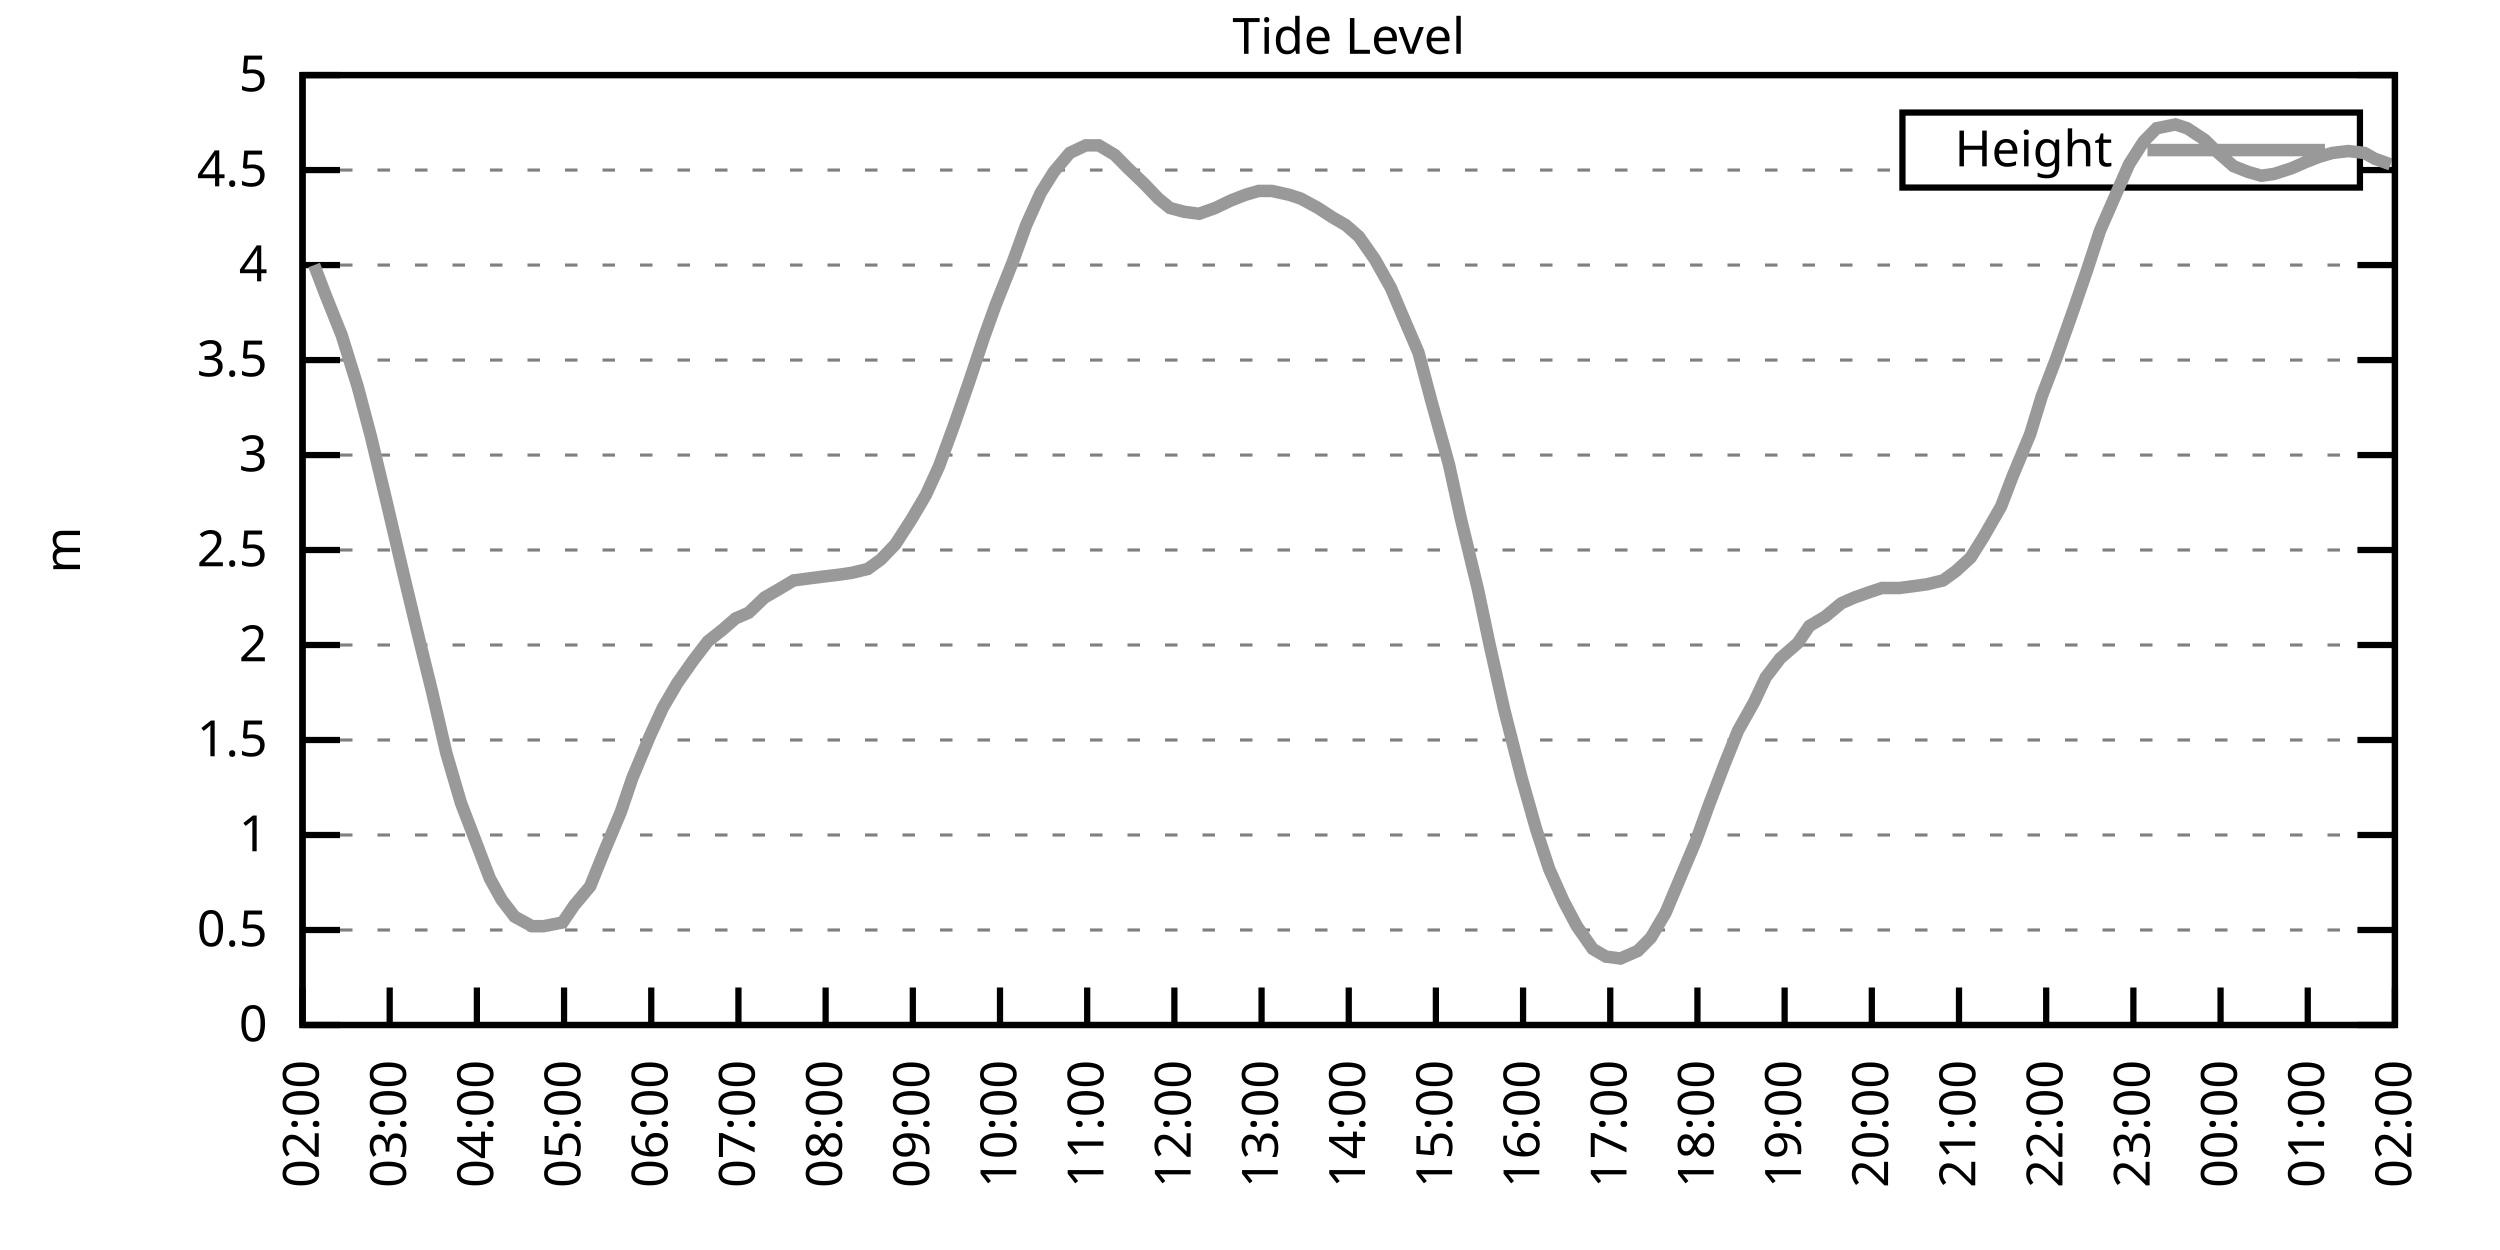
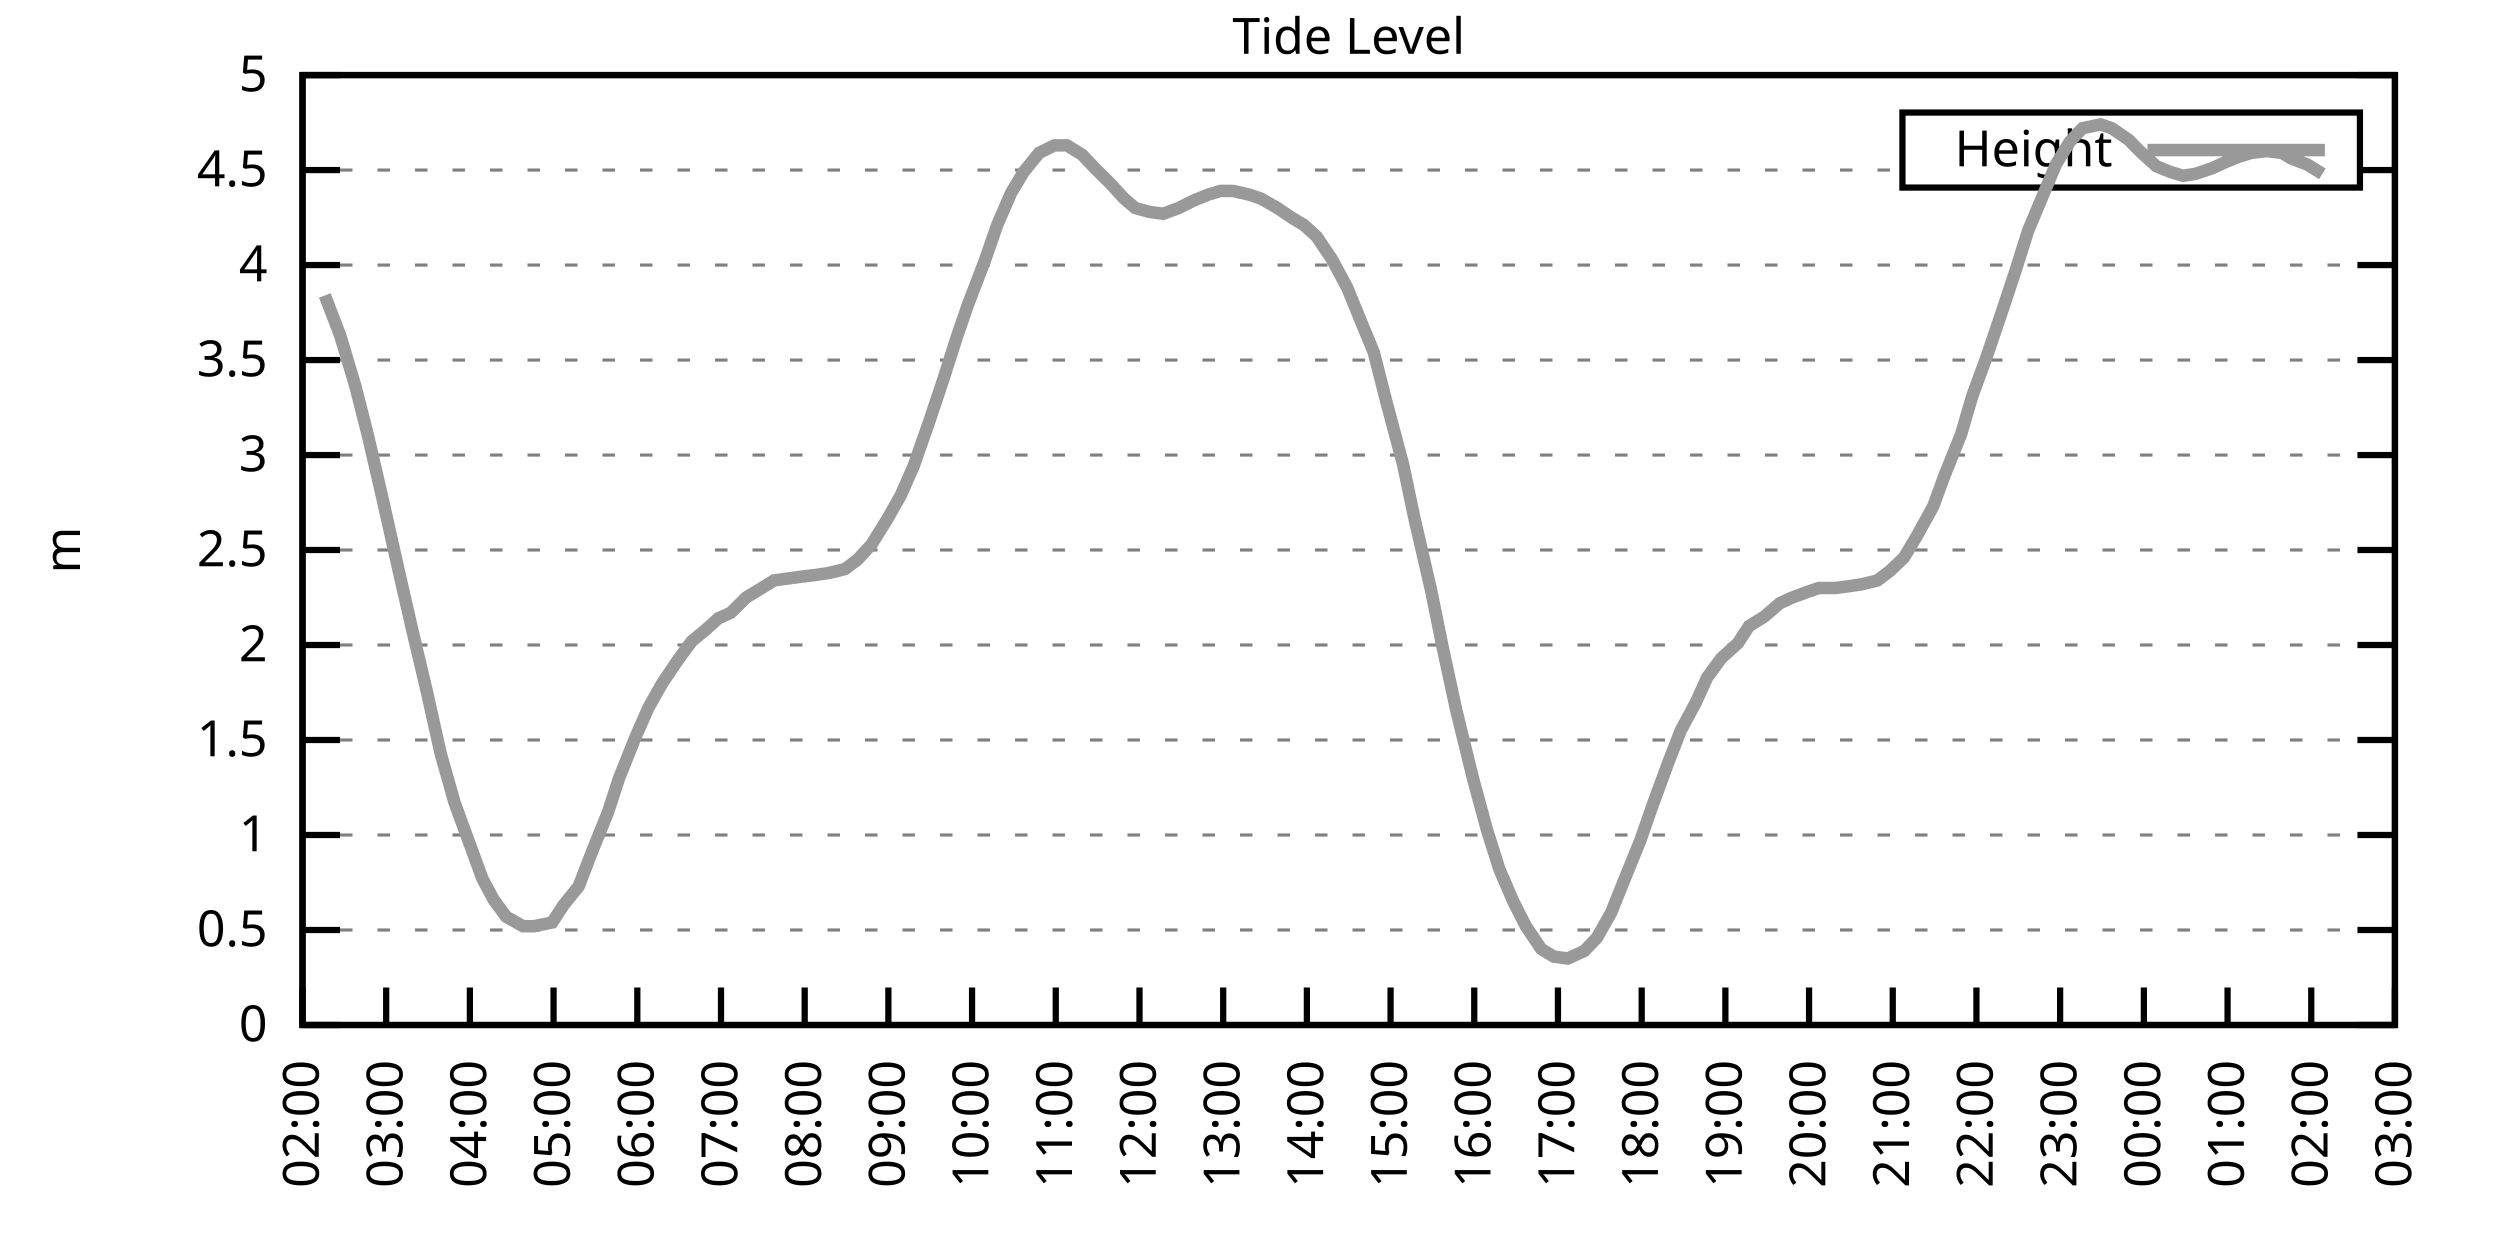
<svg xmlns="http://www.w3.org/2000/svg" xmlns:xlink="http://www.w3.org/1999/xlink" width="400" height="200" viewBox="0 0 400 200">
  <g id="gnuplot_canvas">
    <rect x="0" y="0" width="400" height="200" fill="none" />
    <defs>
      <circle id="gpDot" r="0.5" stroke-width="0.5" stroke="currentColor" />
      <path id="gpPt0" stroke-width="0.333" stroke="currentColor" d="M-1,0 h2 M0,-1 v2" />
      <path id="gpPt1" stroke-width="0.333" stroke="currentColor" d="M-1,-1 L1,1 M1,-1 L-1,1" />
      <path id="gpPt2" stroke-width="0.333" stroke="currentColor" d="M-1,0 L1,0 M0,-1 L0,1 M-1,-1 L1,1 M-1,1 L1,-1" />
      <rect id="gpPt3" stroke-width="0.333" stroke="currentColor" x="-1" y="-1" width="2" height="2" />
      <rect id="gpPt4" stroke-width="0.333" stroke="currentColor" fill="currentColor" x="-1" y="-1" width="2" height="2" />
      <circle id="gpPt5" stroke-width="0.333" stroke="currentColor" cx="0" cy="0" r="1" />
      <use xlink:href="#gpPt5" id="gpPt6" fill="currentColor" stroke="none" />
      <path id="gpPt7" stroke-width="0.333" stroke="currentColor" d="M0,-1.33 L-1.33,0.67 L1.33,0.67 z" />
      <use xlink:href="#gpPt7" id="gpPt8" fill="currentColor" stroke="none" />
      <use xlink:href="#gpPt7" id="gpPt9" stroke="currentColor" transform="rotate(180)" />
      <use xlink:href="#gpPt9" id="gpPt10" fill="currentColor" stroke="none" />
      <use xlink:href="#gpPt3" id="gpPt11" stroke="currentColor" transform="rotate(45)" />
      <use xlink:href="#gpPt11" id="gpPt12" fill="currentColor" stroke="none" />
      <path id="gpPt13" stroke-width="0.333" stroke="currentColor" d="M0,1.330 L1.265,0.411 L0.782,-1.067 L-0.782,-1.076 L-1.265,0.411 z" />
      <use xlink:href="#gpPt13" id="gpPt14" fill="currentColor" stroke="none" />
      <filter id="textbox" filterUnits="objectBoundingBox" x="0" y="0" height="1" width="1">
        <feFlood flood-color="white" flood-opacity="1" result="bgnd" />
        <feComposite in="SourceGraphic" in2="bgnd" operator="atop" />
      </filter>
      <filter id="greybox" filterUnits="objectBoundingBox" x="0" y="0" height="1" width="1">
        <feFlood flood-color="lightgrey" flood-opacity="1" result="grey" />
        <feComposite in="SourceGraphic" in2="grey" operator="atop" />
      </filter>
    </defs>
    <g fill="none" color="white" stroke="currentColor" stroke-width="1.00" stroke-linecap="butt" stroke-linejoin="miter">
</g>
    <g fill="none" color="black" stroke="currentColor" stroke-width="1.00" stroke-linecap="butt" stroke-linejoin="miter">
      <g stroke="none" shape-rendering="crispEdges">
        <polygon fill="rgb(255, 255, 255)" points="48.40,164.00 383.18,164.00 383.18,12.02 48.40,12.02 " />
      </g>
    </g>
    <g fill="none" color="black" stroke="currentColor" stroke-width="1.00" stroke-linecap="butt" stroke-linejoin="miter">
</g>
    <g fill="none" color="black" stroke="black" stroke-width="0.50" stroke-linecap="butt" stroke-linejoin="miter">
</g>
    <g fill="none" color="gray" stroke="currentColor" stroke-width="0.50" stroke-linecap="butt" stroke-linejoin="miter">
      <path stroke="gray" stroke-dasharray="2,4" class="gridline" d="M48.40,164.00 L383.19,164.00  " />
    </g>
    <g fill="none" color="gray" stroke="gray" stroke-width="1.00" stroke-linecap="butt" stroke-linejoin="miter">
</g>
    <g fill="none" color="black" stroke="currentColor" stroke-width="1.00" stroke-linecap="butt" stroke-linejoin="miter">
      <path stroke="black" d="M48.40,164.00 L54.40,164.00 M383.19,164.00 L377.19,164.00  " />
      <g transform="translate(42.80,166.60)" stroke="none" fill="black" font-family="Sans" font-size="8.00" text-anchor="end">
        <text>
          <tspan font-family="Sans"> 0</tspan>
        </text>
      </g>
    </g>
    <g fill="none" color="black" stroke="currentColor" stroke-width="1.00" stroke-linecap="butt" stroke-linejoin="miter">
</g>
    <g fill="none" color="black" stroke="black" stroke-width="0.50" stroke-linecap="butt" stroke-linejoin="miter">
</g>
    <g fill="none" color="gray" stroke="currentColor" stroke-width="0.50" stroke-linecap="butt" stroke-linejoin="miter">
      <path stroke="gray" stroke-dasharray="2,4" class="gridline" d="M48.40,148.80 L383.19,148.80  " />
    </g>
    <g fill="none" color="gray" stroke="gray" stroke-width="1.00" stroke-linecap="butt" stroke-linejoin="miter">
</g>
    <g fill="none" color="black" stroke="currentColor" stroke-width="1.00" stroke-linecap="butt" stroke-linejoin="miter">
      <path stroke="black" d="M48.40,148.80 L54.40,148.80 M383.19,148.80 L377.19,148.80  " />
      <g transform="translate(42.80,151.40)" stroke="none" fill="black" font-family="Sans" font-size="8.00" text-anchor="end">
        <text>
          <tspan font-family="Sans"> 0.5</tspan>
        </text>
      </g>
    </g>
    <g fill="none" color="black" stroke="currentColor" stroke-width="1.00" stroke-linecap="butt" stroke-linejoin="miter">
</g>
    <g fill="none" color="black" stroke="black" stroke-width="0.50" stroke-linecap="butt" stroke-linejoin="miter">
</g>
    <g fill="none" color="gray" stroke="currentColor" stroke-width="0.50" stroke-linecap="butt" stroke-linejoin="miter">
      <path stroke="gray" stroke-dasharray="2,4" class="gridline" d="M48.40,133.60 L383.19,133.60  " />
    </g>
    <g fill="none" color="gray" stroke="gray" stroke-width="1.00" stroke-linecap="butt" stroke-linejoin="miter">
</g>
    <g fill="none" color="black" stroke="currentColor" stroke-width="1.00" stroke-linecap="butt" stroke-linejoin="miter">
      <path stroke="black" d="M48.40,133.60 L54.40,133.60 M383.19,133.60 L377.19,133.60  " />
      <g transform="translate(42.80,136.20)" stroke="none" fill="black" font-family="Sans" font-size="8.00" text-anchor="end">
        <text>
          <tspan font-family="Sans"> 1</tspan>
        </text>
      </g>
    </g>
    <g fill="none" color="black" stroke="currentColor" stroke-width="1.00" stroke-linecap="butt" stroke-linejoin="miter">
</g>
    <g fill="none" color="black" stroke="black" stroke-width="0.50" stroke-linecap="butt" stroke-linejoin="miter">
</g>
    <g fill="none" color="gray" stroke="currentColor" stroke-width="0.50" stroke-linecap="butt" stroke-linejoin="miter">
      <path stroke="gray" stroke-dasharray="2,4" class="gridline" d="M48.40,118.40 L383.19,118.40  " />
    </g>
    <g fill="none" color="gray" stroke="gray" stroke-width="1.00" stroke-linecap="butt" stroke-linejoin="miter">
</g>
    <g fill="none" color="black" stroke="currentColor" stroke-width="1.00" stroke-linecap="butt" stroke-linejoin="miter">
      <path stroke="black" d="M48.40,118.40 L54.40,118.40 M383.19,118.40 L377.19,118.40  " />
      <g transform="translate(42.80,121.00)" stroke="none" fill="black" font-family="Sans" font-size="8.00" text-anchor="end">
        <text>
          <tspan font-family="Sans"> 1.5</tspan>
        </text>
      </g>
    </g>
    <g fill="none" color="black" stroke="currentColor" stroke-width="1.00" stroke-linecap="butt" stroke-linejoin="miter">
</g>
    <g fill="none" color="black" stroke="black" stroke-width="0.50" stroke-linecap="butt" stroke-linejoin="miter">
</g>
    <g fill="none" color="gray" stroke="currentColor" stroke-width="0.50" stroke-linecap="butt" stroke-linejoin="miter">
      <path stroke="gray" stroke-dasharray="2,4" class="gridline" d="M48.40,103.20 L383.19,103.20  " />
    </g>
    <g fill="none" color="gray" stroke="gray" stroke-width="1.00" stroke-linecap="butt" stroke-linejoin="miter">
</g>
    <g fill="none" color="black" stroke="currentColor" stroke-width="1.00" stroke-linecap="butt" stroke-linejoin="miter">
      <path stroke="black" d="M48.40,103.20 L54.40,103.20 M383.19,103.20 L377.19,103.20  " />
      <g transform="translate(42.80,105.80)" stroke="none" fill="black" font-family="Sans" font-size="8.00" text-anchor="end">
        <text>
          <tspan font-family="Sans"> 2</tspan>
        </text>
      </g>
    </g>
    <g fill="none" color="black" stroke="currentColor" stroke-width="1.00" stroke-linecap="butt" stroke-linejoin="miter">
</g>
    <g fill="none" color="black" stroke="black" stroke-width="0.50" stroke-linecap="butt" stroke-linejoin="miter">
</g>
    <g fill="none" color="gray" stroke="currentColor" stroke-width="0.50" stroke-linecap="butt" stroke-linejoin="miter">
      <path stroke="gray" stroke-dasharray="2,4" class="gridline" d="M48.40,88.00 L383.19,88.00  " />
    </g>
    <g fill="none" color="gray" stroke="gray" stroke-width="1.00" stroke-linecap="butt" stroke-linejoin="miter">
</g>
    <g fill="none" color="black" stroke="currentColor" stroke-width="1.00" stroke-linecap="butt" stroke-linejoin="miter">
      <path stroke="black" d="M48.40,88.00 L54.40,88.00 M383.19,88.00 L377.19,88.00  " />
      <g transform="translate(42.80,90.60)" stroke="none" fill="black" font-family="Sans" font-size="8.00" text-anchor="end">
        <text>
          <tspan font-family="Sans"> 2.5</tspan>
        </text>
      </g>
    </g>
    <g fill="none" color="black" stroke="currentColor" stroke-width="1.00" stroke-linecap="butt" stroke-linejoin="miter">
</g>
    <g fill="none" color="black" stroke="black" stroke-width="0.50" stroke-linecap="butt" stroke-linejoin="miter">
</g>
    <g fill="none" color="gray" stroke="currentColor" stroke-width="0.50" stroke-linecap="butt" stroke-linejoin="miter">
      <path stroke="gray" stroke-dasharray="2,4" class="gridline" d="M48.40,72.81 L383.19,72.81  " />
    </g>
    <g fill="none" color="gray" stroke="gray" stroke-width="1.00" stroke-linecap="butt" stroke-linejoin="miter">
</g>
    <g fill="none" color="black" stroke="currentColor" stroke-width="1.00" stroke-linecap="butt" stroke-linejoin="miter">
      <path stroke="black" d="M48.40,72.81 L54.40,72.81 M383.19,72.81 L377.19,72.81  " />
      <g transform="translate(42.80,75.41)" stroke="none" fill="black" font-family="Sans" font-size="8.00" text-anchor="end">
        <text>
          <tspan font-family="Sans"> 3</tspan>
        </text>
      </g>
    </g>
    <g fill="none" color="black" stroke="currentColor" stroke-width="1.00" stroke-linecap="butt" stroke-linejoin="miter">
</g>
    <g fill="none" color="black" stroke="black" stroke-width="0.50" stroke-linecap="butt" stroke-linejoin="miter">
</g>
    <g fill="none" color="gray" stroke="currentColor" stroke-width="0.50" stroke-linecap="butt" stroke-linejoin="miter">
      <path stroke="gray" stroke-dasharray="2,4" class="gridline" d="M48.40,57.61 L383.19,57.61  " />
    </g>
    <g fill="none" color="gray" stroke="gray" stroke-width="1.00" stroke-linecap="butt" stroke-linejoin="miter">
</g>
    <g fill="none" color="black" stroke="currentColor" stroke-width="1.00" stroke-linecap="butt" stroke-linejoin="miter">
      <path stroke="black" d="M48.40,57.61 L54.40,57.61 M383.19,57.61 L377.19,57.61  " />
      <g transform="translate(42.80,60.21)" stroke="none" fill="black" font-family="Sans" font-size="8.00" text-anchor="end">
        <text>
          <tspan font-family="Sans"> 3.5</tspan>
        </text>
      </g>
    </g>
    <g fill="none" color="black" stroke="currentColor" stroke-width="1.00" stroke-linecap="butt" stroke-linejoin="miter">
</g>
    <g fill="none" color="black" stroke="black" stroke-width="0.50" stroke-linecap="butt" stroke-linejoin="miter">
</g>
    <g fill="none" color="gray" stroke="currentColor" stroke-width="0.50" stroke-linecap="butt" stroke-linejoin="miter">
      <path stroke="gray" stroke-dasharray="2,4" class="gridline" d="M48.40,42.41 L383.19,42.41  " />
    </g>
    <g fill="none" color="gray" stroke="gray" stroke-width="1.00" stroke-linecap="butt" stroke-linejoin="miter">
</g>
    <g fill="none" color="black" stroke="currentColor" stroke-width="1.00" stroke-linecap="butt" stroke-linejoin="miter">
      <path stroke="black" d="M48.40,42.41 L54.40,42.41 M383.19,42.41 L377.19,42.41  " />
      <g transform="translate(42.80,45.01)" stroke="none" fill="black" font-family="Sans" font-size="8.00" text-anchor="end">
        <text>
          <tspan font-family="Sans"> 4</tspan>
        </text>
      </g>
    </g>
    <g fill="none" color="black" stroke="currentColor" stroke-width="1.00" stroke-linecap="butt" stroke-linejoin="miter">
</g>
    <g fill="none" color="black" stroke="black" stroke-width="0.50" stroke-linecap="butt" stroke-linejoin="miter">
</g>
    <g fill="none" color="gray" stroke="currentColor" stroke-width="0.50" stroke-linecap="butt" stroke-linejoin="miter">
      <path stroke="gray" stroke-dasharray="2,4" class="gridline" d="M48.40,27.21 L304.39,27.21 M377.59,27.21 L383.19,27.21  " />
    </g>
    <g fill="none" color="gray" stroke="gray" stroke-width="1.00" stroke-linecap="butt" stroke-linejoin="miter">
</g>
    <g fill="none" color="black" stroke="currentColor" stroke-width="1.00" stroke-linecap="butt" stroke-linejoin="miter">
      <path stroke="black" d="M48.40,27.21 L54.40,27.21 M383.19,27.21 L377.19,27.21  " />
      <g transform="translate(42.80,29.81)" stroke="none" fill="black" font-family="Sans" font-size="8.00" text-anchor="end">
        <text>
          <tspan font-family="Sans"> 4.5</tspan>
        </text>
      </g>
    </g>
    <g fill="none" color="black" stroke="currentColor" stroke-width="1.00" stroke-linecap="butt" stroke-linejoin="miter">
</g>
    <g fill="none" color="black" stroke="black" stroke-width="0.50" stroke-linecap="butt" stroke-linejoin="miter">
</g>
    <g fill="none" color="gray" stroke="currentColor" stroke-width="0.50" stroke-linecap="butt" stroke-linejoin="miter">
      <path stroke="gray" stroke-dasharray="2,4" class="gridline" d="M48.40,12.01 L383.19,12.01  " />
    </g>
    <g fill="none" color="gray" stroke="gray" stroke-width="1.00" stroke-linecap="butt" stroke-linejoin="miter">
</g>
    <g fill="none" color="black" stroke="currentColor" stroke-width="1.00" stroke-linecap="butt" stroke-linejoin="miter">
      <path stroke="black" d="M48.40,12.01 L54.40,12.01 M383.19,12.01 L377.19,12.01  " />
      <g transform="translate(42.80,14.61)" stroke="none" fill="black" font-family="Sans" font-size="8.00" text-anchor="end">
        <text>
          <tspan font-family="Sans"> 5</tspan>
        </text>
      </g>
    </g>
    <g fill="none" color="black" stroke="currentColor" stroke-width="1.00" stroke-linecap="butt" stroke-linejoin="miter">
      <path stroke="black" d="M48.40,164.00 L48.40,158.00  " />
      <g transform="translate(51.00,169.60) rotate(270.00)" stroke="none" fill="black" font-family="Sans" font-size="8.00" text-anchor="end">
        <text>
          <tspan font-family="Sans">02:00</tspan>
        </text>
      </g>
    </g>
    <g fill="none" color="black" stroke="currentColor" stroke-width="1.00" stroke-linecap="butt" stroke-linejoin="miter">
-       <path stroke="black" d="M62.35,164.00 L62.35,158.00  " />
-       <g transform="translate(64.95,169.60) rotate(270.00)" stroke="none" fill="black" font-family="Sans" font-size="8.00" text-anchor="end">
+       <path stroke="black" d="M61.79,164.00 L61.79,158.00  " />
+       <g transform="translate(64.39,169.60) rotate(270.00)" stroke="none" fill="black" font-family="Sans" font-size="8.00" text-anchor="end">
        <text>
          <tspan font-family="Sans">03:00</tspan>
        </text>
      </g>
    </g>
    <g fill="none" color="black" stroke="currentColor" stroke-width="1.00" stroke-linecap="butt" stroke-linejoin="miter">
-       <path stroke="black" d="M76.30,164.00 L76.30,158.00  " />
-       <g transform="translate(78.90,169.60) rotate(270.00)" stroke="none" fill="black" font-family="Sans" font-size="8.00" text-anchor="end">
+       <path stroke="black" d="M75.18,164.00 L75.18,158.00  " />
+       <g transform="translate(77.78,169.60) rotate(270.00)" stroke="none" fill="black" font-family="Sans" font-size="8.00" text-anchor="end">
        <text>
          <tspan font-family="Sans">04:00</tspan>
        </text>
      </g>
    </g>
    <g fill="none" color="black" stroke="currentColor" stroke-width="1.00" stroke-linecap="butt" stroke-linejoin="miter">
-       <path stroke="black" d="M90.25,164.00 L90.25,158.00  " />
-       <g transform="translate(92.85,169.60) rotate(270.00)" stroke="none" fill="black" font-family="Sans" font-size="8.00" text-anchor="end">
+       <path stroke="black" d="M88.57,164.00 L88.57,158.00  " />
+       <g transform="translate(91.17,169.60) rotate(270.00)" stroke="none" fill="black" font-family="Sans" font-size="8.00" text-anchor="end">
        <text>
          <tspan font-family="Sans">05:00</tspan>
        </text>
      </g>
    </g>
    <g fill="none" color="black" stroke="currentColor" stroke-width="1.00" stroke-linecap="butt" stroke-linejoin="miter">
-       <path stroke="black" d="M104.20,164.00 L104.20,158.00  " />
-       <g transform="translate(106.80,169.60) rotate(270.00)" stroke="none" fill="black" font-family="Sans" font-size="8.00" text-anchor="end">
+       <path stroke="black" d="M101.97,164.00 L101.97,158.00  " />
+       <g transform="translate(104.57,169.60) rotate(270.00)" stroke="none" fill="black" font-family="Sans" font-size="8.00" text-anchor="end">
        <text>
          <tspan font-family="Sans">06:00</tspan>
        </text>
      </g>
    </g>
    <g fill="none" color="black" stroke="currentColor" stroke-width="1.00" stroke-linecap="butt" stroke-linejoin="miter">
-       <path stroke="black" d="M118.15,164.00 L118.15,158.00  " />
-       <g transform="translate(120.75,169.60) rotate(270.00)" stroke="none" fill="black" font-family="Sans" font-size="8.00" text-anchor="end">
+       <path stroke="black" d="M115.36,164.00 L115.36,158.00  " />
+       <g transform="translate(117.96,169.60) rotate(270.00)" stroke="none" fill="black" font-family="Sans" font-size="8.00" text-anchor="end">
        <text>
          <tspan font-family="Sans">07:00</tspan>
        </text>
      </g>
    </g>
    <g fill="none" color="black" stroke="currentColor" stroke-width="1.00" stroke-linecap="butt" stroke-linejoin="miter">
-       <path stroke="black" d="M132.10,164.00 L132.10,158.00  " />
-       <g transform="translate(134.70,169.60) rotate(270.00)" stroke="none" fill="black" font-family="Sans" font-size="8.00" text-anchor="end">
+       <path stroke="black" d="M128.75,164.00 L128.75,158.00  " />
+       <g transform="translate(131.35,169.60) rotate(270.00)" stroke="none" fill="black" font-family="Sans" font-size="8.00" text-anchor="end">
        <text>
          <tspan font-family="Sans">08:00</tspan>
        </text>
      </g>
    </g>
    <g fill="none" color="black" stroke="currentColor" stroke-width="1.00" stroke-linecap="butt" stroke-linejoin="miter">
-       <path stroke="black" d="M146.05,164.00 L146.05,158.00  " />
-       <g transform="translate(148.65,169.60) rotate(270.00)" stroke="none" fill="black" font-family="Sans" font-size="8.00" text-anchor="end">
+       <path stroke="black" d="M142.14,164.00 L142.14,158.00  " />
+       <g transform="translate(144.74,169.60) rotate(270.00)" stroke="none" fill="black" font-family="Sans" font-size="8.00" text-anchor="end">
        <text>
          <tspan font-family="Sans">09:00</tspan>
        </text>
      </g>
    </g>
    <g fill="none" color="black" stroke="currentColor" stroke-width="1.00" stroke-linecap="butt" stroke-linejoin="miter">
-       <path stroke="black" d="M160.00,164.00 L160.00,158.00  " />
-       <g transform="translate(162.60,169.60) rotate(270.00)" stroke="none" fill="black" font-family="Sans" font-size="8.00" text-anchor="end">
+       <path stroke="black" d="M155.53,164.00 L155.53,158.00  " />
+       <g transform="translate(158.13,169.60) rotate(270.00)" stroke="none" fill="black" font-family="Sans" font-size="8.00" text-anchor="end">
        <text>
          <tspan font-family="Sans">10:00</tspan>
        </text>
      </g>
    </g>
    <g fill="none" color="black" stroke="currentColor" stroke-width="1.00" stroke-linecap="butt" stroke-linejoin="miter">
-       <path stroke="black" d="M173.95,164.00 L173.95,158.00  " />
-       <g transform="translate(176.55,169.60) rotate(270.00)" stroke="none" fill="black" font-family="Sans" font-size="8.00" text-anchor="end">
+       <path stroke="black" d="M168.92,164.00 L168.92,158.00  " />
+       <g transform="translate(171.52,169.60) rotate(270.00)" stroke="none" fill="black" font-family="Sans" font-size="8.00" text-anchor="end">
        <text>
          <tspan font-family="Sans">11:00</tspan>
        </text>
      </g>
    </g>
    <g fill="none" color="black" stroke="currentColor" stroke-width="1.00" stroke-linecap="butt" stroke-linejoin="miter">
-       <path stroke="black" d="M187.90,164.00 L187.90,158.00  " />
-       <g transform="translate(190.50,169.60) rotate(270.00)" stroke="none" fill="black" font-family="Sans" font-size="8.00" text-anchor="end">
+       <path stroke="black" d="M182.32,164.00 L182.32,158.00  " />
+       <g transform="translate(184.92,169.60) rotate(270.00)" stroke="none" fill="black" font-family="Sans" font-size="8.00" text-anchor="end">
        <text>
          <tspan font-family="Sans">12:00</tspan>
        </text>
      </g>
    </g>
    <g fill="none" color="black" stroke="currentColor" stroke-width="1.00" stroke-linecap="butt" stroke-linejoin="miter">
-       <path stroke="black" d="M201.85,164.00 L201.85,158.00  " />
-       <g transform="translate(204.45,169.60) rotate(270.00)" stroke="none" fill="black" font-family="Sans" font-size="8.00" text-anchor="end">
+       <path stroke="black" d="M195.71,164.00 L195.71,158.00  " />
+       <g transform="translate(198.31,169.60) rotate(270.00)" stroke="none" fill="black" font-family="Sans" font-size="8.00" text-anchor="end">
        <text>
          <tspan font-family="Sans">13:00</tspan>
        </text>
      </g>
    </g>
    <g fill="none" color="black" stroke="currentColor" stroke-width="1.00" stroke-linecap="butt" stroke-linejoin="miter">
-       <path stroke="black" d="M215.80,164.00 L215.80,158.00  " />
-       <g transform="translate(218.40,169.60) rotate(270.00)" stroke="none" fill="black" font-family="Sans" font-size="8.00" text-anchor="end">
+       <path stroke="black" d="M209.10,164.00 L209.10,158.00  " />
+       <g transform="translate(211.70,169.60) rotate(270.00)" stroke="none" fill="black" font-family="Sans" font-size="8.00" text-anchor="end">
        <text>
          <tspan font-family="Sans">14:00</tspan>
        </text>
      </g>
    </g>
    <g fill="none" color="black" stroke="currentColor" stroke-width="1.00" stroke-linecap="butt" stroke-linejoin="miter">
-       <path stroke="black" d="M229.74,164.00 L229.74,158.00  " />
-       <g transform="translate(232.34,169.60) rotate(270.00)" stroke="none" fill="black" font-family="Sans" font-size="8.00" text-anchor="end">
+       <path stroke="black" d="M222.49,164.00 L222.49,158.00  " />
+       <g transform="translate(225.09,169.60) rotate(270.00)" stroke="none" fill="black" font-family="Sans" font-size="8.00" text-anchor="end">
        <text>
          <tspan font-family="Sans">15:00</tspan>
        </text>
      </g>
    </g>
    <g fill="none" color="black" stroke="currentColor" stroke-width="1.00" stroke-linecap="butt" stroke-linejoin="miter">
-       <path stroke="black" d="M243.69,164.00 L243.69,158.00  " />
-       <g transform="translate(246.29,169.60) rotate(270.00)" stroke="none" fill="black" font-family="Sans" font-size="8.00" text-anchor="end">
+       <path stroke="black" d="M235.88,164.00 L235.88,158.00  " />
+       <g transform="translate(238.48,169.60) rotate(270.00)" stroke="none" fill="black" font-family="Sans" font-size="8.00" text-anchor="end">
        <text>
          <tspan font-family="Sans">16:00</tspan>
        </text>
      </g>
    </g>
    <g fill="none" color="black" stroke="currentColor" stroke-width="1.00" stroke-linecap="butt" stroke-linejoin="miter">
-       <path stroke="black" d="M257.64,164.00 L257.64,158.00  " />
-       <g transform="translate(260.24,169.60) rotate(270.00)" stroke="none" fill="black" font-family="Sans" font-size="8.00" text-anchor="end">
+       <path stroke="black" d="M249.27,164.00 L249.27,158.00  " />
+       <g transform="translate(251.87,169.60) rotate(270.00)" stroke="none" fill="black" font-family="Sans" font-size="8.00" text-anchor="end">
        <text>
          <tspan font-family="Sans">17:00</tspan>
        </text>
      </g>
    </g>
    <g fill="none" color="black" stroke="currentColor" stroke-width="1.00" stroke-linecap="butt" stroke-linejoin="miter">
-       <path stroke="black" d="M271.59,164.00 L271.59,158.00  " />
-       <g transform="translate(274.19,169.60) rotate(270.00)" stroke="none" fill="black" font-family="Sans" font-size="8.00" text-anchor="end">
+       <path stroke="black" d="M262.67,164.00 L262.67,158.00  " />
+       <g transform="translate(265.27,169.60) rotate(270.00)" stroke="none" fill="black" font-family="Sans" font-size="8.00" text-anchor="end">
        <text>
          <tspan font-family="Sans">18:00</tspan>
        </text>
      </g>
    </g>
    <g fill="none" color="black" stroke="currentColor" stroke-width="1.00" stroke-linecap="butt" stroke-linejoin="miter">
-       <path stroke="black" d="M285.54,164.00 L285.54,158.00  " />
-       <g transform="translate(288.14,169.60) rotate(270.00)" stroke="none" fill="black" font-family="Sans" font-size="8.00" text-anchor="end">
+       <path stroke="black" d="M276.06,164.00 L276.06,158.00  " />
+       <g transform="translate(278.66,169.60) rotate(270.00)" stroke="none" fill="black" font-family="Sans" font-size="8.00" text-anchor="end">
        <text>
          <tspan font-family="Sans">19:00</tspan>
        </text>
      </g>
    </g>
    <g fill="none" color="black" stroke="currentColor" stroke-width="1.00" stroke-linecap="butt" stroke-linejoin="miter">
-       <path stroke="black" d="M299.49,164.00 L299.49,158.00  " />
-       <g transform="translate(302.09,169.60) rotate(270.00)" stroke="none" fill="black" font-family="Sans" font-size="8.00" text-anchor="end">
+       <path stroke="black" d="M289.45,164.00 L289.45,158.00  " />
+       <g transform="translate(292.05,169.60) rotate(270.00)" stroke="none" fill="black" font-family="Sans" font-size="8.00" text-anchor="end">
        <text>
          <tspan font-family="Sans">20:00</tspan>
        </text>
      </g>
    </g>
    <g fill="none" color="black" stroke="currentColor" stroke-width="1.00" stroke-linecap="butt" stroke-linejoin="miter">
-       <path stroke="black" d="M313.44,164.00 L313.44,158.00  " />
-       <g transform="translate(316.04,169.60) rotate(270.00)" stroke="none" fill="black" font-family="Sans" font-size="8.00" text-anchor="end">
+       <path stroke="black" d="M302.84,164.00 L302.84,158.00  " />
+       <g transform="translate(305.44,169.60) rotate(270.00)" stroke="none" fill="black" font-family="Sans" font-size="8.00" text-anchor="end">
        <text>
          <tspan font-family="Sans">21:00</tspan>
        </text>
      </g>
    </g>
    <g fill="none" color="black" stroke="currentColor" stroke-width="1.00" stroke-linecap="butt" stroke-linejoin="miter">
-       <path stroke="black" d="M327.39,164.00 L327.39,158.00  " />
-       <g transform="translate(329.99,169.60) rotate(270.00)" stroke="none" fill="black" font-family="Sans" font-size="8.00" text-anchor="end">
+       <path stroke="black" d="M316.23,164.00 L316.23,158.00  " />
+       <g transform="translate(318.83,169.60) rotate(270.00)" stroke="none" fill="black" font-family="Sans" font-size="8.00" text-anchor="end">
        <text>
          <tspan font-family="Sans">22:00</tspan>
        </text>
      </g>
    </g>
    <g fill="none" color="black" stroke="currentColor" stroke-width="1.00" stroke-linecap="butt" stroke-linejoin="miter">
-       <path stroke="black" d="M341.34,164.00 L341.34,158.00  " />
-       <g transform="translate(343.94,169.60) rotate(270.00)" stroke="none" fill="black" font-family="Sans" font-size="8.00" text-anchor="end">
+       <path stroke="black" d="M329.62,164.00 L329.62,158.00  " />
+       <g transform="translate(332.22,169.60) rotate(270.00)" stroke="none" fill="black" font-family="Sans" font-size="8.00" text-anchor="end">
        <text>
          <tspan font-family="Sans">23:00</tspan>
        </text>
      </g>
    </g>
    <g fill="none" color="black" stroke="currentColor" stroke-width="1.00" stroke-linecap="butt" stroke-linejoin="miter">
-       <path stroke="black" d="M355.29,164.00 L355.29,158.00  " />
-       <g transform="translate(357.89,169.60) rotate(270.00)" stroke="none" fill="black" font-family="Sans" font-size="8.00" text-anchor="end">
+       <path stroke="black" d="M343.02,164.00 L343.02,158.00  " />
+       <g transform="translate(345.62,169.60) rotate(270.00)" stroke="none" fill="black" font-family="Sans" font-size="8.00" text-anchor="end">
        <text>
          <tspan font-family="Sans">00:00</tspan>
        </text>
      </g>
    </g>
    <g fill="none" color="black" stroke="currentColor" stroke-width="1.00" stroke-linecap="butt" stroke-linejoin="miter">
-       <path stroke="black" d="M369.24,164.00 L369.24,158.00  " />
-       <g transform="translate(371.84,169.60) rotate(270.00)" stroke="none" fill="black" font-family="Sans" font-size="8.00" text-anchor="end">
+       <path stroke="black" d="M356.41,164.00 L356.41,158.00  " />
+       <g transform="translate(359.01,169.60) rotate(270.00)" stroke="none" fill="black" font-family="Sans" font-size="8.00" text-anchor="end">
        <text>
          <tspan font-family="Sans">01:00</tspan>
+         </text>
+       </g>
+     </g>
+     <g fill="none" color="black" stroke="currentColor" stroke-width="1.00" stroke-linecap="butt" stroke-linejoin="miter">
+       <path stroke="black" d="M369.80,164.00 L369.80,158.00  " />
+       <g transform="translate(372.40,169.60) rotate(270.00)" stroke="none" fill="black" font-family="Sans" font-size="8.00" text-anchor="end">
+         <text>
+           <tspan font-family="Sans">02:00</tspan>
        </text>
      </g>
    </g>
    <g fill="none" color="black" stroke="currentColor" stroke-width="1.00" stroke-linecap="butt" stroke-linejoin="miter">
      <path stroke="black" d="M383.19,164.00 L383.19,158.00  " />
      <g transform="translate(385.79,169.60) rotate(270.00)" stroke="none" fill="black" font-family="Sans" font-size="8.00" text-anchor="end">
        <text>
-           <tspan font-family="Sans">02:00</tspan>
+           <tspan font-family="Sans">03:00</tspan>
        </text>
      </g>
    </g>
    <g fill="none" color="black" stroke="currentColor" stroke-width="1.00" stroke-linecap="butt" stroke-linejoin="miter">
</g>
    <g fill="none" color="black" stroke="currentColor" stroke-width="1.00" stroke-linecap="butt" stroke-linejoin="miter">
      <path stroke="black" d="M48.40,12.01 L48.40,164.00 L383.19,164.00 L383.19,12.01 L48.40,12.01 Z  " />
    </g>
    <g fill="none" color="black" stroke="currentColor" stroke-width="1.00" stroke-linecap="butt" stroke-linejoin="miter">
</g>
    <g fill="none" color="black" stroke="currentColor" stroke-width="1.00" stroke-linecap="butt" stroke-linejoin="miter">
      <path stroke="black" d="M304.39,30.01 L304.39,18.01 L377.59,18.01 L377.59,30.01 L304.39,30.01 Z  " />
    </g>
    <g id="Tide_level_plot_1">
      <g fill="none" color="white" stroke="black" stroke-width="2.00" stroke-linecap="butt" stroke-linejoin="miter">
</g>
      <g fill="none" color="black" stroke="currentColor" stroke-width="2.00" stroke-linecap="butt" stroke-linejoin="miter">
        <g transform="translate(337.99,26.61)" stroke="none" fill="black" font-family="Sans" font-size="8.00" text-anchor="end">
          <text>
            <tspan font-family="Sans">Height</tspan>
          </text>
        </g>
      </g>
      <g fill="none" color="black" stroke="currentColor" stroke-width="2.00" stroke-linecap="butt" stroke-linejoin="miter">
-         <path stroke="rgb(153, 153, 153)" d="M343.59,24.01 L371.99,24.01 M50.26,42.41 L52.12,47.27 L54.68,53.66 L57.23,61.86 L59.33,69.77 L61.88,80.41   L64.44,91.35 L66.77,101.08 L69.09,110.50 L71.42,120.53 L73.74,128.43 L76.07,134.51 L78.39,140.59 L80.25,143.94   L82.34,146.67 L85.13,148.19 L86.99,148.19 L90.02,147.59 L91.88,144.85 L94.43,141.81 L96.76,136.03 L99.32,129.95   L101.18,124.48 L103.97,117.80 L106.06,113.24 L108.38,109.28 L110.94,105.64 L113.27,102.60 L115.59,100.77 L117.68,98.95   L119.78,98.04 L122.33,95.60 L124.43,94.39 L126.98,92.87 L129.31,92.56 L131.63,92.26 L134.19,91.96 L136.28,91.65   L138.84,91.04 L140.93,89.52 L143.26,87.09 L145.81,83.14 L148.14,79.19 L150.23,74.63 L152.79,67.64 L155.11,60.95   L157.44,53.96 L159.30,48.79 L162.09,41.80 L164.18,36.02 L166.51,30.86 L168.60,27.51 L171.16,24.47 L173.71,23.26   L175.81,23.26 L178.36,24.78 L180.46,26.91 L183.01,29.34 L185.34,31.77 L187.20,33.29 L189.52,33.90 L191.85,34.20   L194.41,33.29 L196.96,32.07 L199.29,31.16 L201.38,30.55 L203.47,30.55 L206.26,31.16 L208.12,31.77 L210.91,33.29   L213.24,34.81 L215.33,36.02 L217.42,37.85 L219.98,41.50 L222.54,46.06 L224.86,51.53 L226.95,56.39 L229.05,64.29   L231.84,74.33 L233.70,82.84 L236.49,94.39 L238.35,103.20 L240.67,113.54 L243.46,124.48 L245.79,132.69 L247.88,139.07   L250.20,144.24 L252.30,148.19 L254.85,151.84 L256.95,153.06 L259.27,153.36 L262.06,152.14 L264.15,150.02 L266.48,146.07   L269.04,139.99 L271.36,134.51 L273.45,128.74 L276.01,122.05 L278.10,116.88 L280.66,112.32 L282.52,108.37 L284.85,105.33   L287.64,102.90 L289.50,100.16 L292.05,98.64 L294.61,96.52 L296.70,95.60 L299.26,94.69 L301.12,94.08 L303.91,94.08   L306.23,93.78 L308.33,93.48 L310.88,92.87 L312.98,91.35 L315.30,89.22 L317.39,85.88 L320.18,81.01 L322.04,76.15   L324.83,69.46 L326.69,63.38 L329.02,57.30 L331.81,49.40 L333.90,43.32 L335.99,36.94 L338.78,30.55 L340.64,26.30   L342.97,22.65 L345.06,20.52 L348.08,19.91 L349.94,20.52 L352.73,22.35 L354.59,24.17 L357.38,26.60 L359.71,27.51   L361.80,28.12 L363.89,27.82 L366.68,26.91 L368.78,25.99 L371.10,25.08 L373.19,24.47 L375.75,24.17 L378.31,24.47   L379.94,25.39 L382.49,26.30  " />
+         <path stroke="rgb(153, 153, 153)" d="M343.59,24.01 L371.99,24.01 M51.97,47.27 L54.43,53.66 L56.88,61.86 L58.89,69.77 L61.35,80.41 L63.80,91.35   L66.03,101.08 L68.26,110.50 L70.50,120.53 L72.73,128.43 L74.96,134.51 L77.19,140.59 L78.98,143.94 L80.99,146.67   L83.66,148.19 L85.45,148.19 L88.35,147.59 L90.14,144.85 L92.59,141.81 L94.82,136.03 L97.28,129.95 L99.06,124.48   L101.74,117.80 L103.75,113.24 L105.98,109.28 L108.44,105.64 L110.67,102.60 L112.90,100.77 L114.91,98.95 L116.92,98.04   L119.38,95.60 L121.38,94.39 L123.84,92.87 L126.07,92.56 L128.30,92.26 L130.76,91.96 L132.77,91.65 L135.22,91.04   L137.23,89.52 L139.46,87.09 L141.92,83.14 L144.15,79.19 L146.16,74.63 L148.61,67.64 L150.85,60.95 L153.08,53.96   L154.86,48.79 L157.54,41.80 L159.55,36.02 L161.78,30.86 L163.79,27.51 L166.25,24.47 L168.70,23.26 L170.71,23.26   L173.17,24.78 L175.17,26.91 L177.63,29.34 L179.86,31.77 L181.65,33.29 L183.88,33.90 L186.11,34.20 L188.57,33.29   L191.02,32.07 L193.25,31.16 L195.26,30.55 L197.27,30.55 L199.95,31.16 L201.73,31.77 L204.41,33.29 L206.64,34.81   L208.65,36.02 L210.66,37.85 L213.12,41.50 L215.57,46.06 L217.80,51.53 L219.81,56.39 L221.82,64.29 L224.50,74.33   L226.29,82.84 L228.96,94.39 L230.75,103.20 L232.98,113.54 L235.66,124.48 L237.89,132.69 L239.90,139.07 L242.13,144.24   L244.14,148.19 L246.60,151.84 L248.60,153.06 L250.84,153.36 L253.51,152.14 L255.52,150.02 L257.76,146.07 L260.21,139.99   L262.44,134.51 L264.45,128.74 L266.91,122.05 L268.92,116.88 L271.37,112.32 L273.16,108.37 L275.39,105.33 L278.07,102.90   L279.85,100.16 L282.31,98.64 L284.76,96.52 L286.77,95.60 L289.23,94.69 L291.01,94.08 L293.69,94.08 L295.92,93.78   L297.93,93.48 L300.39,92.87 L302.39,91.35 L304.63,89.22 L306.63,85.88 L309.31,81.01 L311.10,76.15 L313.78,69.46   L315.56,63.38 L317.79,57.30 L320.47,49.40 L322.48,43.32 L324.49,36.94 L327.17,30.55 L328.95,26.30 L331.19,22.65   L333.19,20.52 L336.10,19.91 L337.88,20.52 L340.56,22.35 L342.35,24.17 L345.02,26.60 L347.26,27.51 L349.26,28.12   L351.27,27.82 L353.95,26.91 L355.96,25.99 L358.19,25.08 L360.20,24.47 L362.66,24.17 L365.11,24.47 L366.67,25.39   L369.13,26.30 L371.58,27.82  " />
      </g>
    </g>
    <g fill="none" color="black" stroke="currentColor" stroke-width="2.00" stroke-linecap="butt" stroke-linejoin="miter">
</g>
    <g fill="none" color="black" stroke="black" stroke-width="1.00" stroke-linecap="butt" stroke-linejoin="miter">
</g>
    <g fill="none" color="black" stroke="currentColor" stroke-width="1.00" stroke-linecap="butt" stroke-linejoin="miter">
      <path stroke="black" d="M48.40,12.01 L48.40,164.00 L383.19,164.00 L383.19,12.01 L48.40,12.01 Z  " />
      <g transform="translate(12.80,88.01) rotate(270.00)" stroke="none" fill="black" font-family="Sans" font-size="8.00" text-anchor="middle">
        <text>
          <tspan font-family="Sans">m</tspan>
        </text>
      </g>
    </g>
    <g fill="none" color="black" stroke="currentColor" stroke-width="1.00" stroke-linecap="butt" stroke-linejoin="miter">
</g>
    <g fill="none" color="black" stroke="currentColor" stroke-width="1.00" stroke-linecap="butt" stroke-linejoin="miter">
      <g transform="translate(215.79,8.61)" stroke="none" fill="black" font-family="Sans" font-size="8.00" text-anchor="middle">
        <text>
          <tspan font-family="Sans">Tide Level</tspan>
        </text>
      </g>
    </g>
    <g fill="none" color="black" stroke="currentColor" stroke-width="1.00" stroke-linecap="butt" stroke-linejoin="miter">
</g>
  </g>
</svg>
